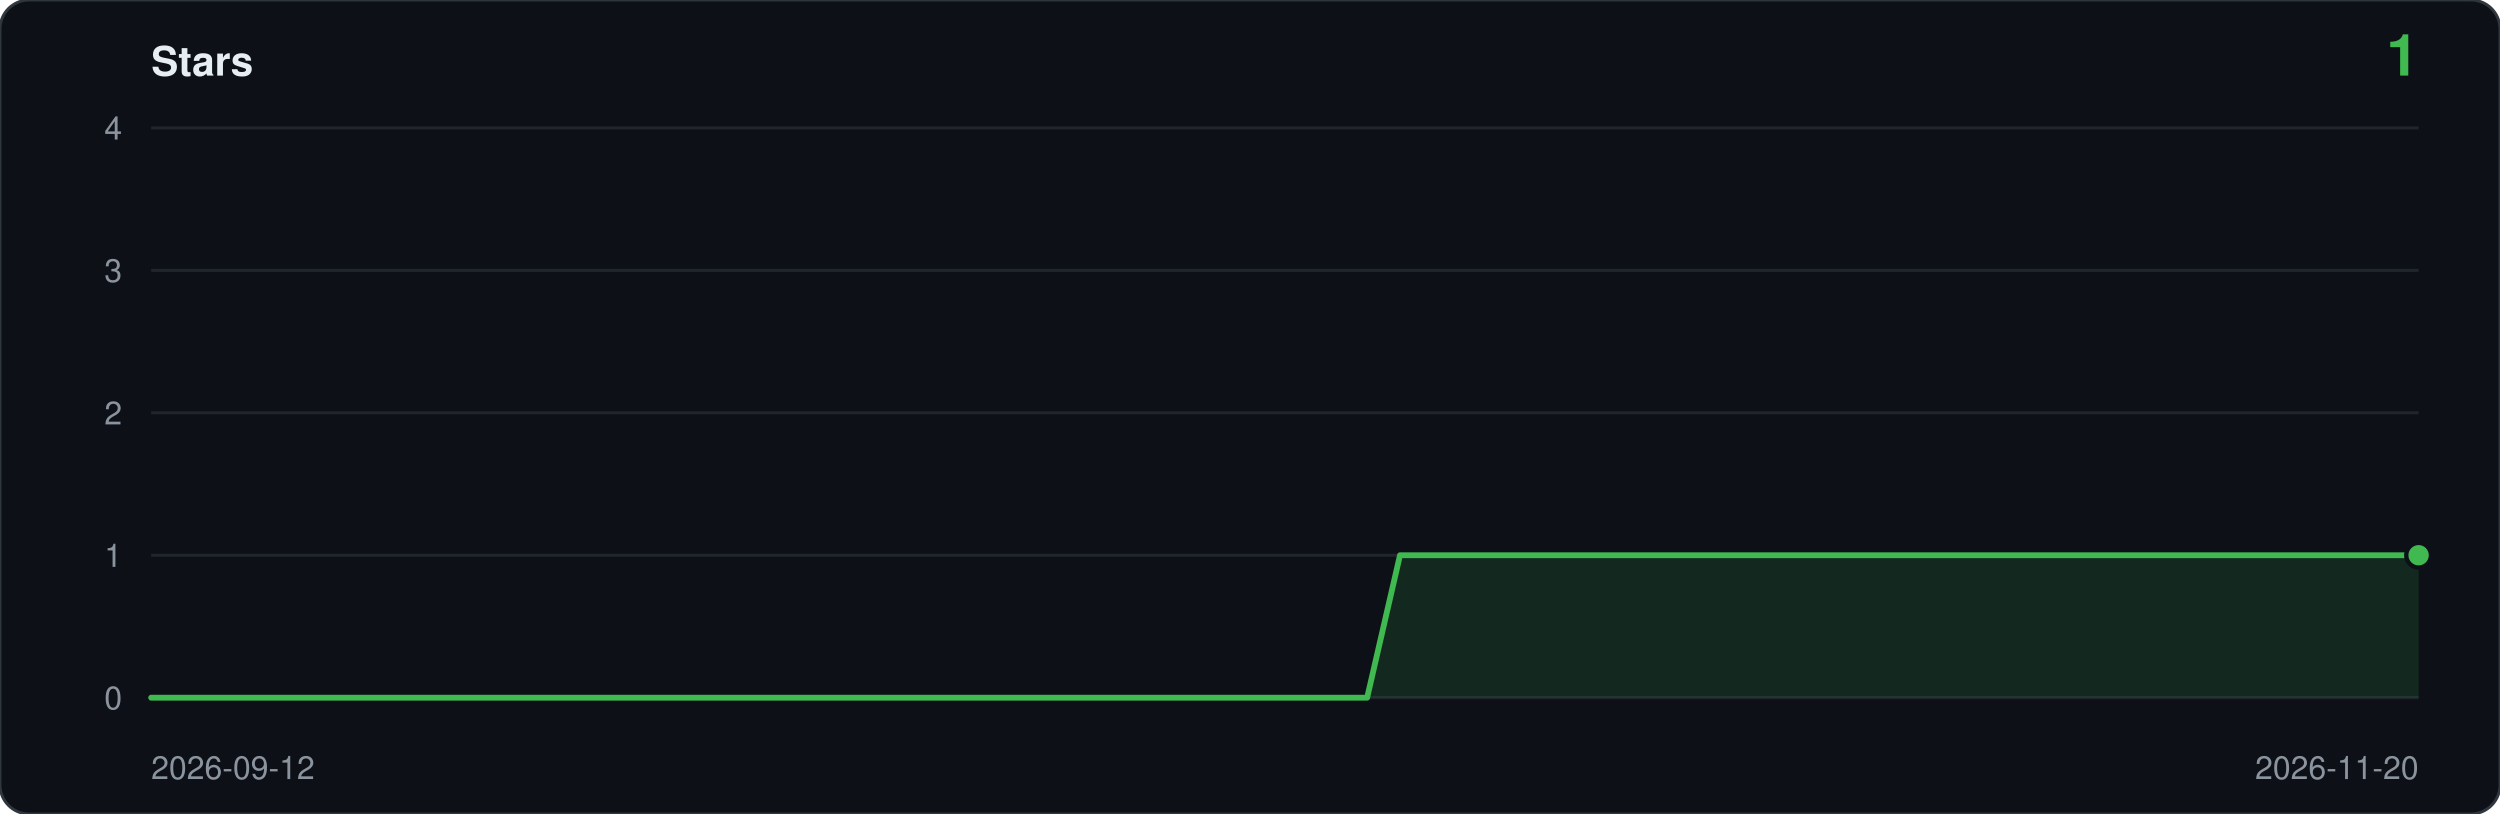
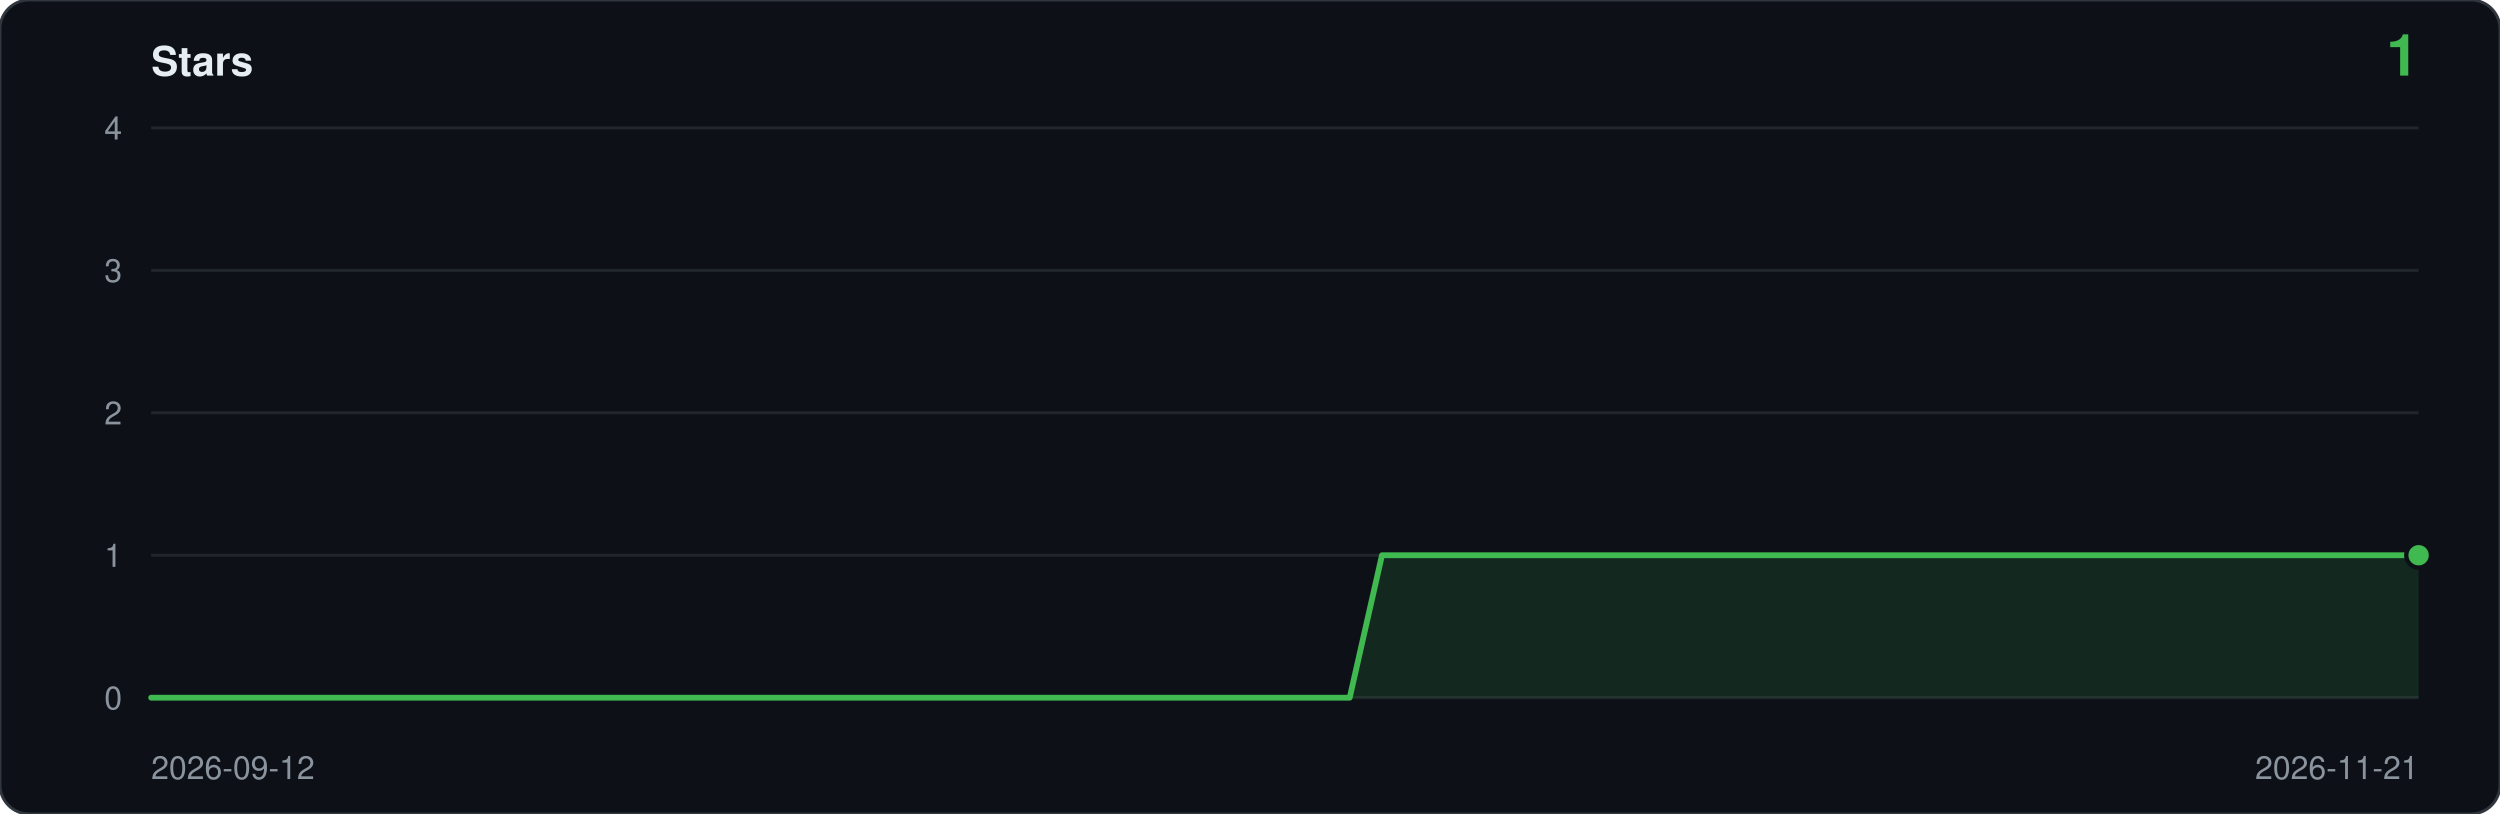
<svg xmlns="http://www.w3.org/2000/svg" viewBox="0 0 860 280" width="860" height="280" role="img" aria-label="Star history: 1 star">
  <rect width="860" height="280" rx="10" fill="#0d1117" stroke="#30363d" />
  <text x="52" y="26" font-family="ui-sans-serif,-apple-system,Segoe UI,Helvetica,Arial,sans-serif" font-size="14" font-weight="600" fill="#e6edf3">Stars</text>
  <text x="832" y="26" text-anchor="end" font-family="ui-sans-serif,-apple-system,Segoe UI,Helvetica,Arial,sans-serif" font-size="20" font-weight="600" fill="#3fb950">1</text>
  <line x1="52" y1="240.0" x2="832" y2="240.0" stroke="#21262d" />
  <text x="42" y="244.0" text-anchor="end" font-family="ui-sans-serif,-apple-system,Segoe UI,Helvetica,Arial,sans-serif" font-size="11" fill="#8b949e">0</text>
  <line x1="52" y1="191.0" x2="832" y2="191.0" stroke="#21262d" />
  <text x="42" y="195.0" text-anchor="end" font-family="ui-sans-serif,-apple-system,Segoe UI,Helvetica,Arial,sans-serif" font-size="11" fill="#8b949e">1</text>
  <line x1="52" y1="142.0" x2="832" y2="142.0" stroke="#21262d" />
  <text x="42" y="146.0" text-anchor="end" font-family="ui-sans-serif,-apple-system,Segoe UI,Helvetica,Arial,sans-serif" font-size="11" fill="#8b949e">2</text>
  <line x1="52" y1="93.0" x2="832" y2="93.0" stroke="#21262d" />
  <text x="42" y="97.0" text-anchor="end" font-family="ui-sans-serif,-apple-system,Segoe UI,Helvetica,Arial,sans-serif" font-size="11" fill="#8b949e">3</text>
  <line x1="52" y1="44.0" x2="832" y2="44.0" stroke="#21262d" />
  <text x="42" y="48.0" text-anchor="end" font-family="ui-sans-serif,-apple-system,Segoe UI,Helvetica,Arial,sans-serif" font-size="11" fill="#8b949e">4</text>
-   <path d="M 52.0,240.0 L 52.0,240.0 L 63.3,240.0 L 74.6,240.0 L 85.9,240.0 L 97.2,240.0 L 108.5,240.0 L 119.8,240.0 L 131.1,240.0 L 142.4,240.0 L 153.7,240.0 L 165.0,240.0 L 176.3,240.0 L 187.7,240.0 L 199.0,240.0 L 210.3,240.0 L 221.6,240.0 L 232.9,240.0 L 244.2,240.0 L 255.5,240.0 L 266.8,240.0 L 278.1,240.0 L 289.4,240.0 L 300.7,240.0 L 312.0,240.0 L 323.3,240.0 L 334.6,240.0 L 345.9,240.0 L 357.2,240.0 L 368.5,240.0 L 379.8,240.0 L 391.1,240.0 L 402.4,240.0 L 413.7,240.0 L 425.0,240.0 L 436.3,240.0 L 447.7,240.0 L 459.0,240.0 L 470.3,240.0 L 481.6,191.0 L 492.9,191.0 L 504.2,191.0 L 515.5,191.0 L 526.8,191.0 L 538.1,191.0 L 549.4,191.0 L 560.7,191.0 L 572.0,191.0 L 583.3,191.0 L 594.6,191.0 L 605.9,191.0 L 617.2,191.0 L 628.5,191.0 L 639.8,191.0 L 651.1,191.0 L 662.4,191.0 L 673.7,191.0 L 685.0,191.0 L 696.3,191.0 L 707.7,191.0 L 719.0,191.0 L 730.3,191.0 L 741.6,191.0 L 752.9,191.0 L 764.2,191.0 L 775.5,191.0 L 786.8,191.0 L 798.1,191.0 L 809.4,191.0 L 820.7,191.0 L 832.0,191.0 L 832.0,240.0 Z" fill="#3fb950" fill-opacity="0.14" />
-   <polyline points="52.0,240.0 63.3,240.0 74.6,240.0 85.9,240.0 97.2,240.0 108.5,240.0 119.8,240.0 131.1,240.0 142.4,240.0 153.7,240.0 165.0,240.0 176.3,240.0 187.7,240.0 199.0,240.0 210.3,240.0 221.6,240.0 232.9,240.0 244.2,240.0 255.5,240.0 266.8,240.0 278.1,240.0 289.4,240.0 300.7,240.0 312.0,240.0 323.3,240.0 334.6,240.0 345.9,240.0 357.2,240.0 368.5,240.0 379.8,240.0 391.1,240.0 402.4,240.0 413.7,240.0 425.0,240.0 436.3,240.0 447.7,240.0 459.0,240.0 470.3,240.0 481.6,191.0 492.9,191.0 504.2,191.0 515.5,191.0 526.8,191.0 538.1,191.0 549.4,191.0 560.7,191.0 572.0,191.0 583.3,191.0 594.6,191.0 605.9,191.0 617.2,191.0 628.5,191.0 639.8,191.0 651.1,191.0 662.4,191.0 673.7,191.0 685.0,191.0 696.3,191.0 707.7,191.0 719.0,191.0 730.3,191.0 741.6,191.0 752.9,191.0 764.2,191.0 775.5,191.0 786.8,191.0 798.1,191.0 809.4,191.0 820.7,191.0 832.0,191.0" fill="none" stroke="#3fb950" stroke-width="2" stroke-linejoin="round" stroke-linecap="round" />
+   <path d="M 52.0,240.0 L 52.0,240.0 L 63.1,240.0 L 74.3,240.0 L 85.4,240.0 L 96.6,240.0 L 107.7,240.0 L 118.9,240.0 L 130.0,240.0 L 141.1,240.0 L 152.3,240.0 L 163.4,240.0 L 174.6,240.0 L 185.7,240.0 L 196.9,240.0 L 208.0,240.0 L 219.1,240.0 L 230.3,240.0 L 241.4,240.0 L 252.6,240.0 L 263.7,240.0 L 274.9,240.0 L 286.0,240.0 L 297.1,240.0 L 308.3,240.0 L 319.4,240.0 L 330.6,240.0 L 341.7,240.0 L 352.9,240.0 L 364.0,240.0 L 375.1,240.0 L 386.3,240.0 L 397.4,240.0 L 408.6,240.0 L 419.7,240.0 L 430.9,240.0 L 442.0,240.0 L 453.1,240.0 L 464.3,240.0 L 475.4,191.0 L 486.6,191.0 L 497.7,191.0 L 508.9,191.0 L 520.0,191.0 L 531.1,191.0 L 542.3,191.0 L 553.4,191.0 L 564.6,191.0 L 575.7,191.0 L 586.9,191.0 L 598.0,191.0 L 609.1,191.0 L 620.3,191.0 L 631.4,191.0 L 642.6,191.0 L 653.7,191.0 L 664.9,191.0 L 676.0,191.0 L 687.1,191.0 L 698.3,191.0 L 709.4,191.0 L 720.6,191.0 L 731.7,191.0 L 742.9,191.0 L 754.0,191.0 L 765.1,191.0 L 776.3,191.0 L 787.4,191.0 L 798.6,191.0 L 809.7,191.0 L 820.9,191.0 L 832.0,191.0 L 832.0,240.0 Z" fill="#3fb950" fill-opacity="0.14" />
+   <polyline points="52.0,240.0 63.1,240.0 74.3,240.0 85.4,240.0 96.6,240.0 107.7,240.0 118.9,240.0 130.0,240.0 141.1,240.0 152.3,240.0 163.4,240.0 174.6,240.0 185.7,240.0 196.9,240.0 208.0,240.0 219.1,240.0 230.3,240.0 241.4,240.0 252.6,240.0 263.7,240.0 274.9,240.0 286.0,240.0 297.1,240.0 308.3,240.0 319.4,240.0 330.6,240.0 341.7,240.0 352.9,240.0 364.0,240.0 375.1,240.0 386.3,240.0 397.4,240.0 408.6,240.0 419.7,240.0 430.9,240.0 442.0,240.0 453.1,240.0 464.3,240.0 475.4,191.0 486.6,191.0 497.7,191.0 508.9,191.0 520.0,191.0 531.1,191.0 542.3,191.0 553.4,191.0 564.6,191.0 575.7,191.0 586.9,191.0 598.0,191.0 609.1,191.0 620.3,191.0 631.4,191.0 642.6,191.0 653.7,191.0 664.9,191.0 676.0,191.0 687.1,191.0 698.3,191.0 709.4,191.0 720.6,191.0 731.7,191.0 742.9,191.0 754.0,191.0 765.1,191.0 776.3,191.0 787.4,191.0 798.6,191.0 809.7,191.0 820.9,191.0 832.0,191.0" fill="none" stroke="#3fb950" stroke-width="2" stroke-linejoin="round" stroke-linecap="round" />
  <circle cx="832.0" cy="191.0" r="5" fill="#0d1117" />
  <circle cx="832.0" cy="191.0" r="3.5" fill="#3fb950" />
  <text x="52" y="268" font-family="ui-sans-serif,-apple-system,Segoe UI,Helvetica,Arial,sans-serif" font-size="11" fill="#8b949e">2026-09-12</text>
-   <text x="832" y="268" text-anchor="end" font-family="ui-sans-serif,-apple-system,Segoe UI,Helvetica,Arial,sans-serif" font-size="11" fill="#8b949e">2026-11-20</text>
+   <text x="832" y="268" text-anchor="end" font-family="ui-sans-serif,-apple-system,Segoe UI,Helvetica,Arial,sans-serif" font-size="11" fill="#8b949e">2026-11-21</text>
</svg>
